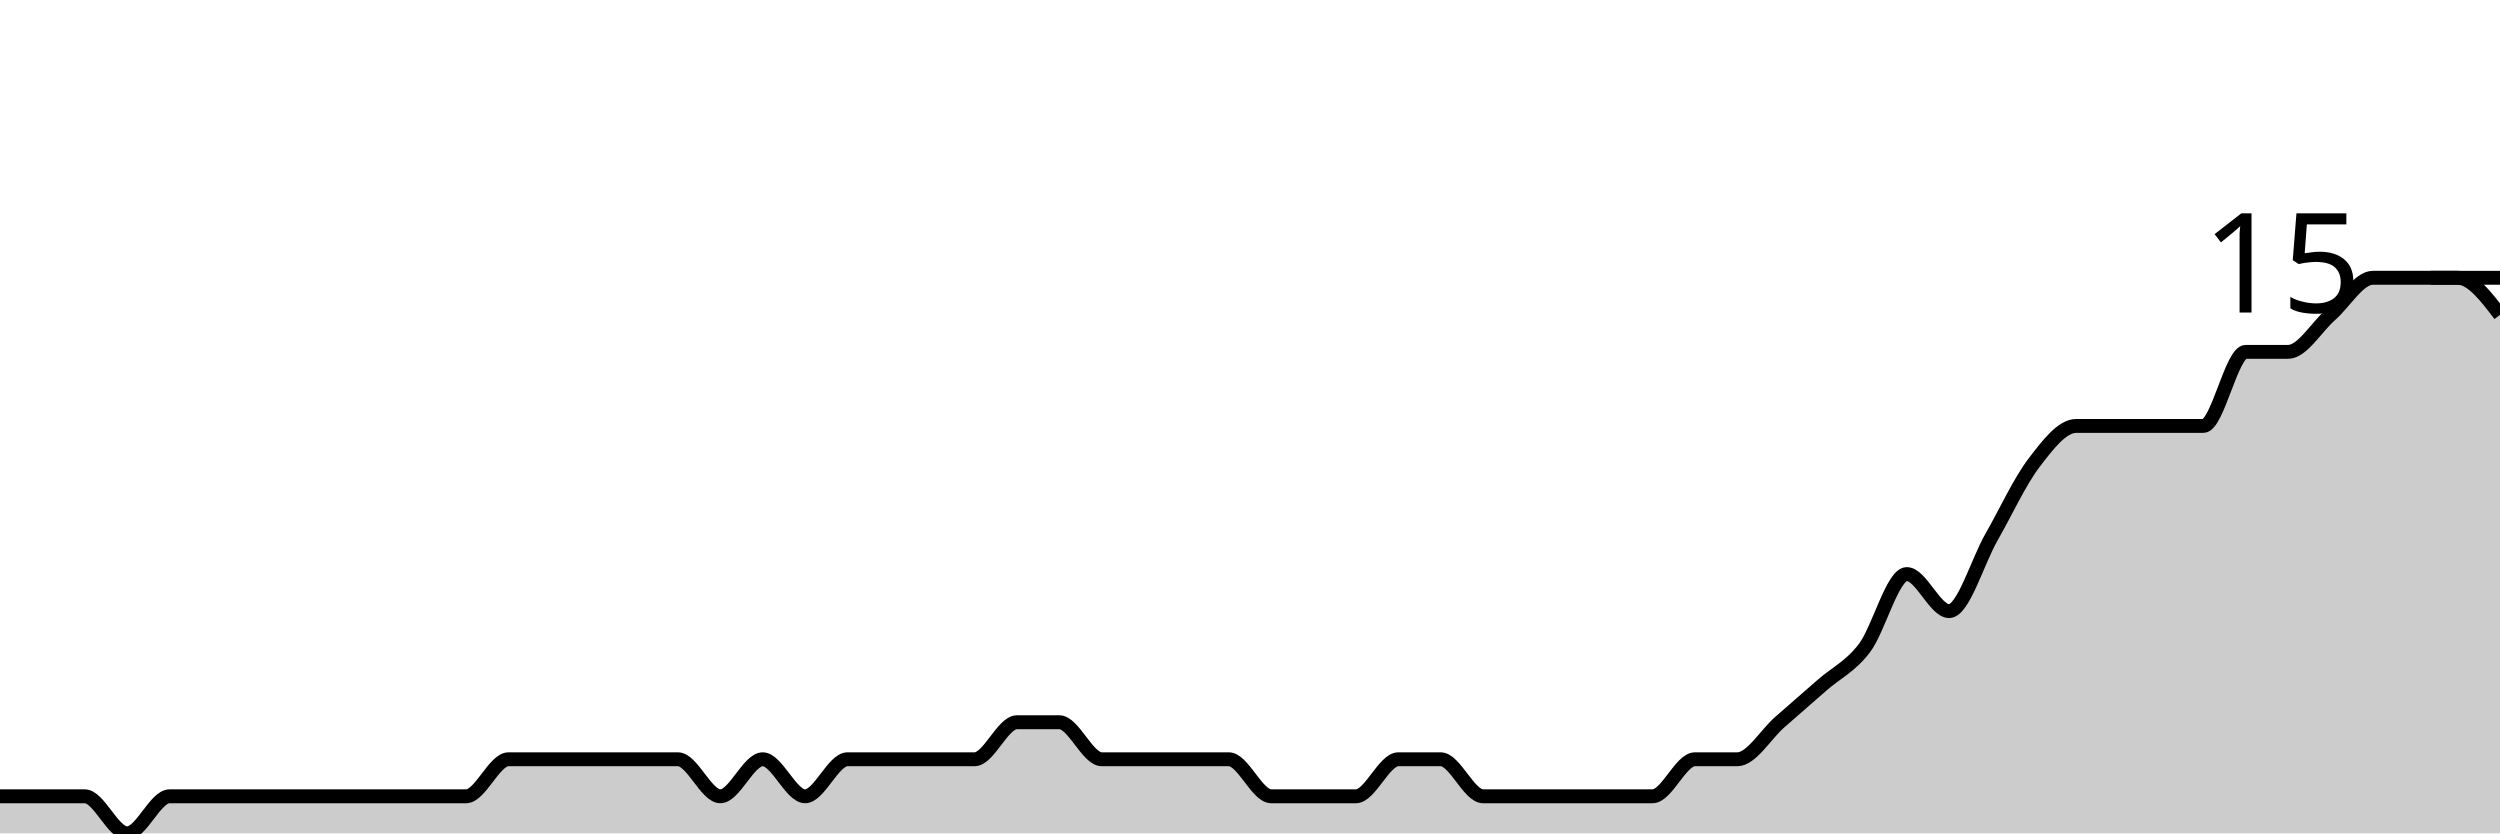
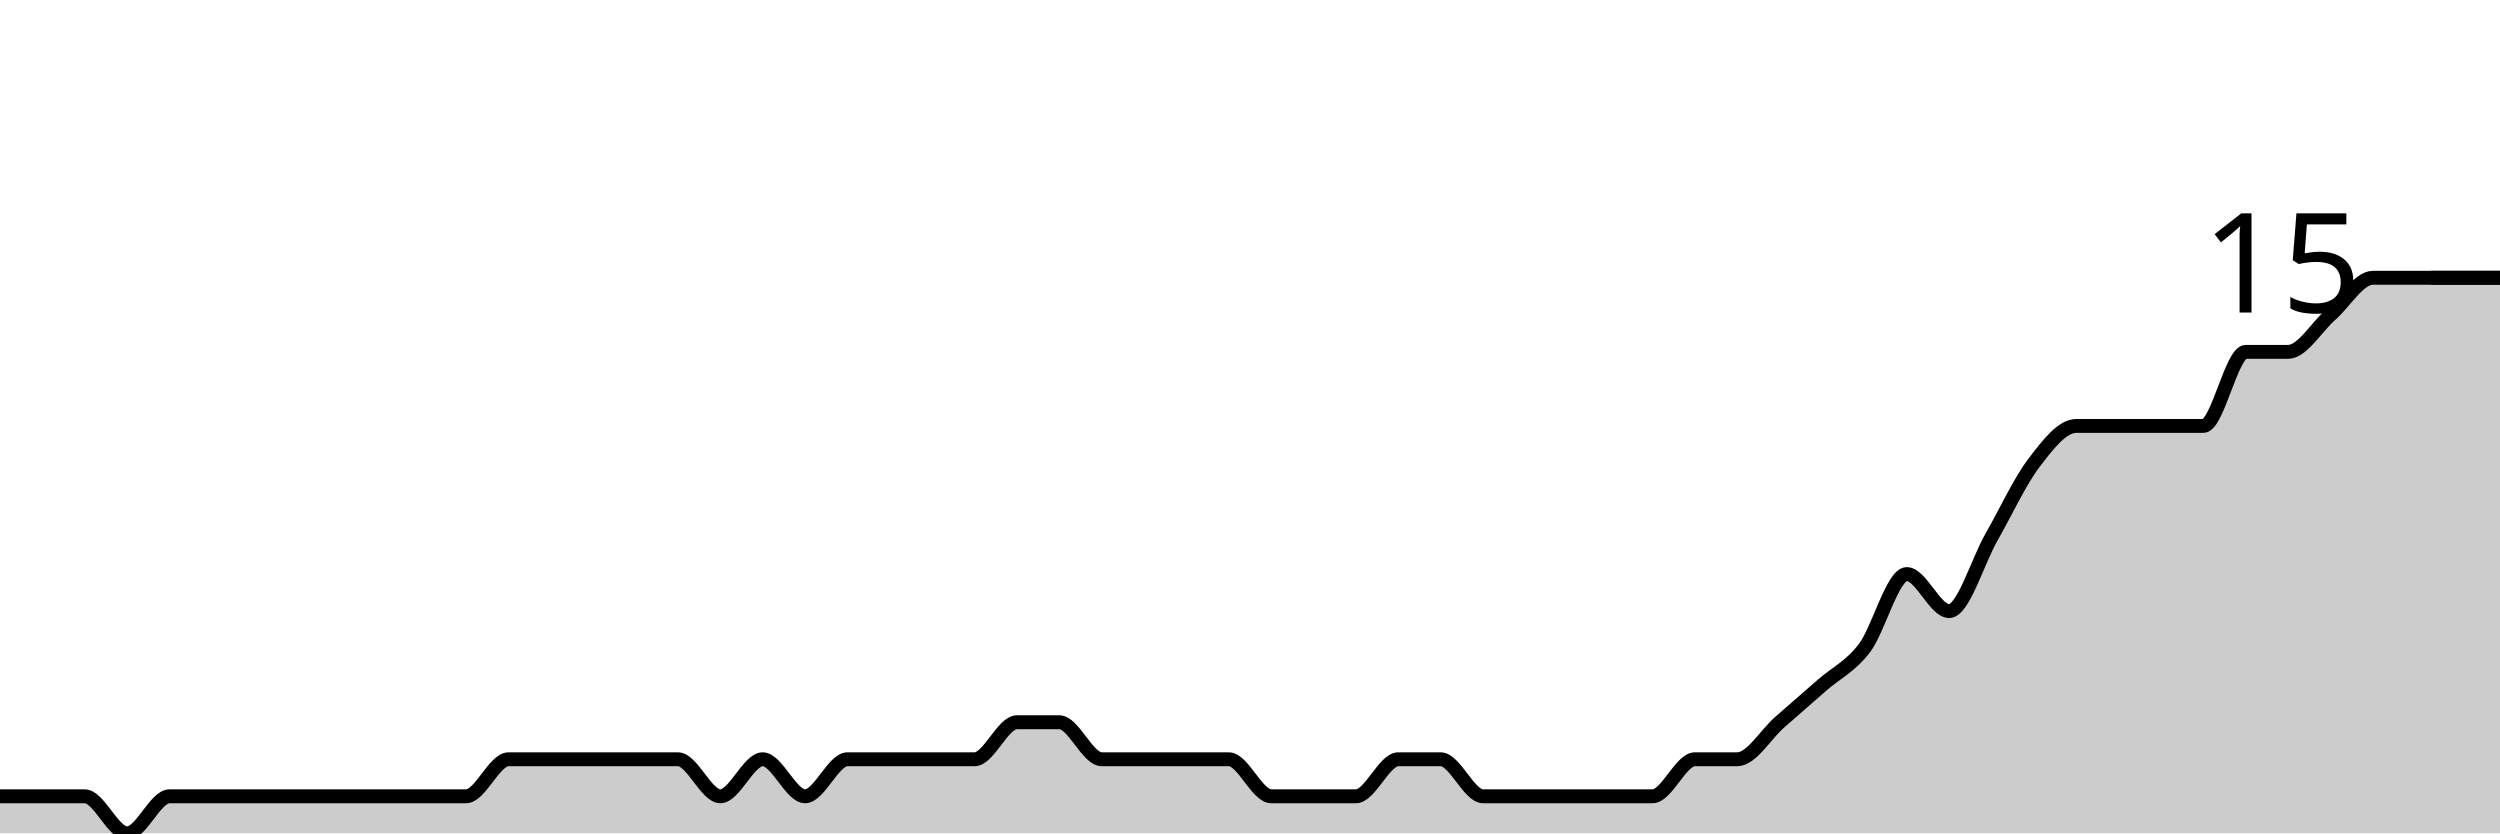
<svg xmlns="http://www.w3.org/2000/svg" viewBox="0 0 180 60">
  <g transform="translate(0,20)">
-     <path class="area" fill="rgba(0, 0, 0, 0.2)" d="M0,37.333C1.017,37.333,2.034,37.333,3.051,37.333C4.068,37.333,5.085,37.333,6.102,37.333C7.119,37.333,8.136,40,9.153,40C10.169,40,11.186,37.333,12.203,37.333C13.22,37.333,14.237,37.333,15.254,37.333C16.271,37.333,17.288,37.333,18.305,37.333C19.322,37.333,20.339,37.333,21.356,37.333C22.373,37.333,23.39,37.333,24.407,37.333C25.424,37.333,26.441,37.333,27.458,37.333C28.475,37.333,29.492,37.333,30.508,37.333C31.525,37.333,32.542,37.333,33.559,37.333C34.576,37.333,35.593,34.667,36.61,34.667C37.627,34.667,38.644,34.667,39.661,34.667C40.678,34.667,41.695,34.667,42.712,34.667C43.729,34.667,44.746,34.667,45.763,34.667C46.78,34.667,47.797,34.667,48.814,34.667C49.831,34.667,50.847,37.333,51.864,37.333C52.881,37.333,53.898,34.667,54.915,34.667C55.932,34.667,56.949,37.333,57.966,37.333C58.983,37.333,60,34.667,61.017,34.667C62.034,34.667,63.051,34.667,64.068,34.667C65.085,34.667,66.102,34.667,67.119,34.667C68.136,34.667,69.153,34.667,70.169,34.667C71.186,34.667,72.203,32,73.22,32C74.237,32,75.254,32,76.271,32C77.288,32,78.305,34.667,79.322,34.667C80.339,34.667,81.356,34.667,82.373,34.667C83.39,34.667,84.407,34.667,85.424,34.667C86.441,34.667,87.458,34.667,88.475,34.667C89.492,34.667,90.508,37.333,91.525,37.333C92.542,37.333,93.559,37.333,94.576,37.333C95.593,37.333,96.61,37.333,97.627,37.333C98.644,37.333,99.661,34.667,100.678,34.667C101.695,34.667,102.712,34.667,103.729,34.667C104.746,34.667,105.763,37.333,106.78,37.333C107.797,37.333,108.814,37.333,109.831,37.333C110.847,37.333,111.864,37.333,112.881,37.333C113.898,37.333,114.915,37.333,115.932,37.333C116.949,37.333,117.966,37.333,118.983,37.333C120,37.333,121.017,34.667,122.034,34.667C123.051,34.667,124.068,34.667,125.085,34.667C126.102,34.667,127.119,32.889,128.136,32C129.153,31.111,130.169,30.222,131.186,29.333C132.203,28.444,133.22,28,134.237,26.667C135.254,25.333,136.271,21.333,137.288,21.333C138.305,21.333,139.322,24,140.339,24C141.356,24,142.373,20.444,143.39,18.667C144.407,16.889,145.424,14.667,146.441,13.333C147.458,12,148.475,10.667,149.492,10.667C150.508,10.667,151.525,10.667,152.542,10.667C153.559,10.667,154.576,10.667,155.593,10.667C156.61,10.667,157.627,10.667,158.644,10.667C159.661,10.667,160.678,5.333,161.695,5.333C162.712,5.333,163.729,5.333,164.746,5.333C165.763,5.333,166.78,3.556,167.797,2.667C168.814,1.778,169.831,0,170.847,0C171.864,0,172.881,0,173.898,0C174.915,0,175.932,0,176.949,0C177.966,0,178.983,1.333,180,2.667L180,40C178.983,40,177.966,40,176.949,40C175.932,40,174.915,40,173.898,40C172.881,40,171.864,40,170.847,40C169.831,40,168.814,40,167.797,40C166.78,40,165.763,40,164.746,40C163.729,40,162.712,40,161.695,40C160.678,40,159.661,40,158.644,40C157.627,40,156.61,40,155.593,40C154.576,40,153.559,40,152.542,40C151.525,40,150.508,40,149.492,40C148.475,40,147.458,40,146.441,40C145.424,40,144.407,40,143.39,40C142.373,40,141.356,40,140.339,40C139.322,40,138.305,40,137.288,40C136.271,40,135.254,40,134.237,40C133.22,40,132.203,40,131.186,40C130.169,40,129.153,40,128.136,40C127.119,40,126.102,40,125.085,40C124.068,40,123.051,40,122.034,40C121.017,40,120,40,118.983,40C117.966,40,116.949,40,115.932,40C114.915,40,113.898,40,112.881,40C111.864,40,110.847,40,109.831,40C108.814,40,107.797,40,106.78,40C105.763,40,104.746,40,103.729,40C102.712,40,101.695,40,100.678,40C99.661,40,98.644,40,97.627,40C96.61,40,95.593,40,94.576,40C93.559,40,92.542,40,91.525,40C90.508,40,89.492,40,88.475,40C87.458,40,86.441,40,85.424,40C84.407,40,83.39,40,82.373,40C81.356,40,80.339,40,79.322,40C78.305,40,77.288,40,76.271,40C75.254,40,74.237,40,73.22,40C72.203,40,71.186,40,70.169,40C69.153,40,68.136,40,67.119,40C66.102,40,65.085,40,64.068,40C63.051,40,62.034,40,61.017,40C60,40,58.983,40,57.966,40C56.949,40,55.932,40,54.915,40C53.898,40,52.881,40,51.864,40C50.847,40,49.831,40,48.814,40C47.797,40,46.78,40,45.763,40C44.746,40,43.729,40,42.712,40C41.695,40,40.678,40,39.661,40C38.644,40,37.627,40,36.61,40C35.593,40,34.576,40,33.559,40C32.542,40,31.525,40,30.508,40C29.492,40,28.475,40,27.458,40C26.441,40,25.424,40,24.407,40C23.39,40,22.373,40,21.356,40C20.339,40,19.322,40,18.305,40C17.288,40,16.271,40,15.254,40C14.237,40,13.22,40,12.203,40C11.186,40,10.169,40,9.153,40C8.136,40,7.119,40,6.102,40C5.085,40,4.068,40,3.051,40C2.034,40,1.017,40,0,40Z" />
-     <path class="line" stroke="black" fill="none" d="M0,37.333C1.017,37.333,2.034,37.333,3.051,37.333C4.068,37.333,5.085,37.333,6.102,37.333C7.119,37.333,8.136,40,9.153,40C10.169,40,11.186,37.333,12.203,37.333C13.22,37.333,14.237,37.333,15.254,37.333C16.271,37.333,17.288,37.333,18.305,37.333C19.322,37.333,20.339,37.333,21.356,37.333C22.373,37.333,23.39,37.333,24.407,37.333C25.424,37.333,26.441,37.333,27.458,37.333C28.475,37.333,29.492,37.333,30.508,37.333C31.525,37.333,32.542,37.333,33.559,37.333C34.576,37.333,35.593,34.667,36.61,34.667C37.627,34.667,38.644,34.667,39.661,34.667C40.678,34.667,41.695,34.667,42.712,34.667C43.729,34.667,44.746,34.667,45.763,34.667C46.78,34.667,47.797,34.667,48.814,34.667C49.831,34.667,50.847,37.333,51.864,37.333C52.881,37.333,53.898,34.667,54.915,34.667C55.932,34.667,56.949,37.333,57.966,37.333C58.983,37.333,60,34.667,61.017,34.667C62.034,34.667,63.051,34.667,64.068,34.667C65.085,34.667,66.102,34.667,67.119,34.667C68.136,34.667,69.153,34.667,70.169,34.667C71.186,34.667,72.203,32,73.22,32C74.237,32,75.254,32,76.271,32C77.288,32,78.305,34.667,79.322,34.667C80.339,34.667,81.356,34.667,82.373,34.667C83.39,34.667,84.407,34.667,85.424,34.667C86.441,34.667,87.458,34.667,88.475,34.667C89.492,34.667,90.508,37.333,91.525,37.333C92.542,37.333,93.559,37.333,94.576,37.333C95.593,37.333,96.61,37.333,97.627,37.333C98.644,37.333,99.661,34.667,100.678,34.667C101.695,34.667,102.712,34.667,103.729,34.667C104.746,34.667,105.763,37.333,106.78,37.333C107.797,37.333,108.814,37.333,109.831,37.333C110.847,37.333,111.864,37.333,112.881,37.333C113.898,37.333,114.915,37.333,115.932,37.333C116.949,37.333,117.966,37.333,118.983,37.333C120,37.333,121.017,34.667,122.034,34.667C123.051,34.667,124.068,34.667,125.085,34.667C126.102,34.667,127.119,32.889,128.136,32C129.153,31.111,130.169,30.222,131.186,29.333C132.203,28.444,133.22,28,134.237,26.667C135.254,25.333,136.271,21.333,137.288,21.333C138.305,21.333,139.322,24,140.339,24C141.356,24,142.373,20.444,143.39,18.667C144.407,16.889,145.424,14.667,146.441,13.333C147.458,12,148.475,10.667,149.492,10.667C150.508,10.667,151.525,10.667,152.542,10.667C153.559,10.667,154.576,10.667,155.593,10.667C156.61,10.667,157.627,10.667,158.644,10.667C159.661,10.667,160.678,5.333,161.695,5.333C162.712,5.333,163.729,5.333,164.746,5.333C165.763,5.333,166.78,3.556,167.797,2.667C168.814,1.778,169.831,0,170.847,0C171.864,0,172.881,0,173.898,0C174.915,0,175.932,0,176.949,0C177.966,0,178.983,1.333,180,2.667" />
+     <path class="area" fill="rgba(0, 0, 0, 0.2)" d="M0,37.333C1.017,37.333,2.034,37.333,3.051,37.333C4.068,37.333,5.085,37.333,6.102,37.333C7.119,37.333,8.136,40,9.153,40C10.169,40,11.186,37.333,12.203,37.333C13.22,37.333,14.237,37.333,15.254,37.333C16.271,37.333,17.288,37.333,18.305,37.333C19.322,37.333,20.339,37.333,21.356,37.333C22.373,37.333,23.39,37.333,24.407,37.333C25.424,37.333,26.441,37.333,27.458,37.333C28.475,37.333,29.492,37.333,30.508,37.333C31.525,37.333,32.542,37.333,33.559,37.333C34.576,37.333,35.593,34.667,36.61,34.667C37.627,34.667,38.644,34.667,39.661,34.667C40.678,34.667,41.695,34.667,42.712,34.667C43.729,34.667,44.746,34.667,45.763,34.667C46.78,34.667,47.797,34.667,48.814,34.667C49.831,34.667,50.847,37.333,51.864,37.333C52.881,37.333,53.898,34.667,54.915,34.667C55.932,34.667,56.949,37.333,57.966,37.333C58.983,37.333,60,34.667,61.017,34.667C62.034,34.667,63.051,34.667,64.068,34.667C65.085,34.667,66.102,34.667,67.119,34.667C68.136,34.667,69.153,34.667,70.169,34.667C71.186,34.667,72.203,32,73.22,32C74.237,32,75.254,32,76.271,32C77.288,32,78.305,34.667,79.322,34.667C80.339,34.667,81.356,34.667,82.373,34.667C83.39,34.667,84.407,34.667,85.424,34.667C86.441,34.667,87.458,34.667,88.475,34.667C89.492,34.667,90.508,37.333,91.525,37.333C92.542,37.333,93.559,37.333,94.576,37.333C95.593,37.333,96.61,37.333,97.627,37.333C98.644,37.333,99.661,34.667,100.678,34.667C101.695,34.667,102.712,34.667,103.729,34.667C104.746,34.667,105.763,37.333,106.78,37.333C107.797,37.333,108.814,37.333,109.831,37.333C110.847,37.333,111.864,37.333,112.881,37.333C113.898,37.333,114.915,37.333,115.932,37.333C116.949,37.333,117.966,37.333,118.983,37.333C120,37.333,121.017,34.667,122.034,34.667C123.051,34.667,124.068,34.667,125.085,34.667C126.102,34.667,127.119,32.889,128.136,32C129.153,31.111,130.169,30.222,131.186,29.333C132.203,28.444,133.22,28,134.237,26.667C135.254,25.333,136.271,21.333,137.288,21.333C138.305,21.333,139.322,24,140.339,24C141.356,24,142.373,20.444,143.39,18.667C144.407,16.889,145.424,14.667,146.441,13.333C147.458,12,148.475,10.667,149.492,10.667C150.508,10.667,151.525,10.667,152.542,10.667C153.559,10.667,154.576,10.667,155.593,10.667C156.61,10.667,157.627,10.667,158.644,10.667C159.661,10.667,160.678,5.333,161.695,5.333C162.712,5.333,163.729,5.333,164.746,5.333C165.763,5.333,166.78,3.556,167.797,2.667C168.814,1.778,169.831,0,170.847,0C171.864,0,172.881,0,173.898,0C174.915,0,175.932,0,176.949,0C177.966,0,178.983,0,180,0L180,40C178.983,40,177.966,40,176.949,40C175.932,40,174.915,40,173.898,40C172.881,40,171.864,40,170.847,40C169.831,40,168.814,40,167.797,40C166.78,40,165.763,40,164.746,40C163.729,40,162.712,40,161.695,40C160.678,40,159.661,40,158.644,40C157.627,40,156.61,40,155.593,40C154.576,40,153.559,40,152.542,40C151.525,40,150.508,40,149.492,40C148.475,40,147.458,40,146.441,40C145.424,40,144.407,40,143.39,40C142.373,40,141.356,40,140.339,40C139.322,40,138.305,40,137.288,40C136.271,40,135.254,40,134.237,40C133.22,40,132.203,40,131.186,40C130.169,40,129.153,40,128.136,40C127.119,40,126.102,40,125.085,40C124.068,40,123.051,40,122.034,40C121.017,40,120,40,118.983,40C117.966,40,116.949,40,115.932,40C114.915,40,113.898,40,112.881,40C111.864,40,110.847,40,109.831,40C108.814,40,107.797,40,106.78,40C105.763,40,104.746,40,103.729,40C102.712,40,101.695,40,100.678,40C99.661,40,98.644,40,97.627,40C96.61,40,95.593,40,94.576,40C93.559,40,92.542,40,91.525,40C90.508,40,89.492,40,88.475,40C87.458,40,86.441,40,85.424,40C84.407,40,83.39,40,82.373,40C81.356,40,80.339,40,79.322,40C78.305,40,77.288,40,76.271,40C75.254,40,74.237,40,73.22,40C72.203,40,71.186,40,70.169,40C69.153,40,68.136,40,67.119,40C66.102,40,65.085,40,64.068,40C63.051,40,62.034,40,61.017,40C60,40,58.983,40,57.966,40C56.949,40,55.932,40,54.915,40C53.898,40,52.881,40,51.864,40C50.847,40,49.831,40,48.814,40C47.797,40,46.78,40,45.763,40C44.746,40,43.729,40,42.712,40C41.695,40,40.678,40,39.661,40C38.644,40,37.627,40,36.61,40C35.593,40,34.576,40,33.559,40C32.542,40,31.525,40,30.508,40C29.492,40,28.475,40,27.458,40C26.441,40,25.424,40,24.407,40C23.39,40,22.373,40,21.356,40C20.339,40,19.322,40,18.305,40C17.288,40,16.271,40,15.254,40C14.237,40,13.22,40,12.203,40C11.186,40,10.169,40,9.153,40C8.136,40,7.119,40,6.102,40C5.085,40,4.068,40,3.051,40C2.034,40,1.017,40,0,40Z" />
+     <path class="line" stroke="black" fill="none" d="M0,37.333C1.017,37.333,2.034,37.333,3.051,37.333C4.068,37.333,5.085,37.333,6.102,37.333C7.119,37.333,8.136,40,9.153,40C10.169,40,11.186,37.333,12.203,37.333C13.22,37.333,14.237,37.333,15.254,37.333C16.271,37.333,17.288,37.333,18.305,37.333C19.322,37.333,20.339,37.333,21.356,37.333C22.373,37.333,23.39,37.333,24.407,37.333C25.424,37.333,26.441,37.333,27.458,37.333C28.475,37.333,29.492,37.333,30.508,37.333C31.525,37.333,32.542,37.333,33.559,37.333C34.576,37.333,35.593,34.667,36.61,34.667C37.627,34.667,38.644,34.667,39.661,34.667C40.678,34.667,41.695,34.667,42.712,34.667C43.729,34.667,44.746,34.667,45.763,34.667C46.78,34.667,47.797,34.667,48.814,34.667C49.831,34.667,50.847,37.333,51.864,37.333C52.881,37.333,53.898,34.667,54.915,34.667C55.932,34.667,56.949,37.333,57.966,37.333C58.983,37.333,60,34.667,61.017,34.667C62.034,34.667,63.051,34.667,64.068,34.667C65.085,34.667,66.102,34.667,67.119,34.667C68.136,34.667,69.153,34.667,70.169,34.667C71.186,34.667,72.203,32,73.22,32C74.237,32,75.254,32,76.271,32C77.288,32,78.305,34.667,79.322,34.667C80.339,34.667,81.356,34.667,82.373,34.667C83.39,34.667,84.407,34.667,85.424,34.667C86.441,34.667,87.458,34.667,88.475,34.667C89.492,34.667,90.508,37.333,91.525,37.333C92.542,37.333,93.559,37.333,94.576,37.333C95.593,37.333,96.61,37.333,97.627,37.333C98.644,37.333,99.661,34.667,100.678,34.667C101.695,34.667,102.712,34.667,103.729,34.667C104.746,34.667,105.763,37.333,106.78,37.333C107.797,37.333,108.814,37.333,109.831,37.333C110.847,37.333,111.864,37.333,112.881,37.333C113.898,37.333,114.915,37.333,115.932,37.333C116.949,37.333,117.966,37.333,118.983,37.333C120,37.333,121.017,34.667,122.034,34.667C123.051,34.667,124.068,34.667,125.085,34.667C126.102,34.667,127.119,32.889,128.136,32C129.153,31.111,130.169,30.222,131.186,29.333C132.203,28.444,133.22,28,134.237,26.667C135.254,25.333,136.271,21.333,137.288,21.333C138.305,21.333,139.322,24,140.339,24C141.356,24,142.373,20.444,143.39,18.667C144.407,16.889,145.424,14.667,146.441,13.333C147.458,12,148.475,10.667,149.492,10.667C150.508,10.667,151.525,10.667,152.542,10.667C153.559,10.667,154.576,10.667,155.593,10.667C156.61,10.667,157.627,10.667,158.644,10.667C159.661,10.667,160.678,5.333,161.695,5.333C162.712,5.333,163.729,5.333,164.746,5.333C165.763,5.333,166.78,3.556,167.797,2.667C168.814,1.778,169.831,0,170.847,0C171.864,0,172.881,0,173.898,0C174.915,0,175.932,0,176.949,0C177.966,0,178.983,0,180,0" />
    <path class="axis-ceiling" stroke-width="1" stroke="black" fill="none" d="M175,0L180,0" />
    <text class="axis-ceiling-label" font-family="sans-serif" text-anchor="end" font-size="10px" x="170" y="2.5">15</text>
  </g>
</svg>
